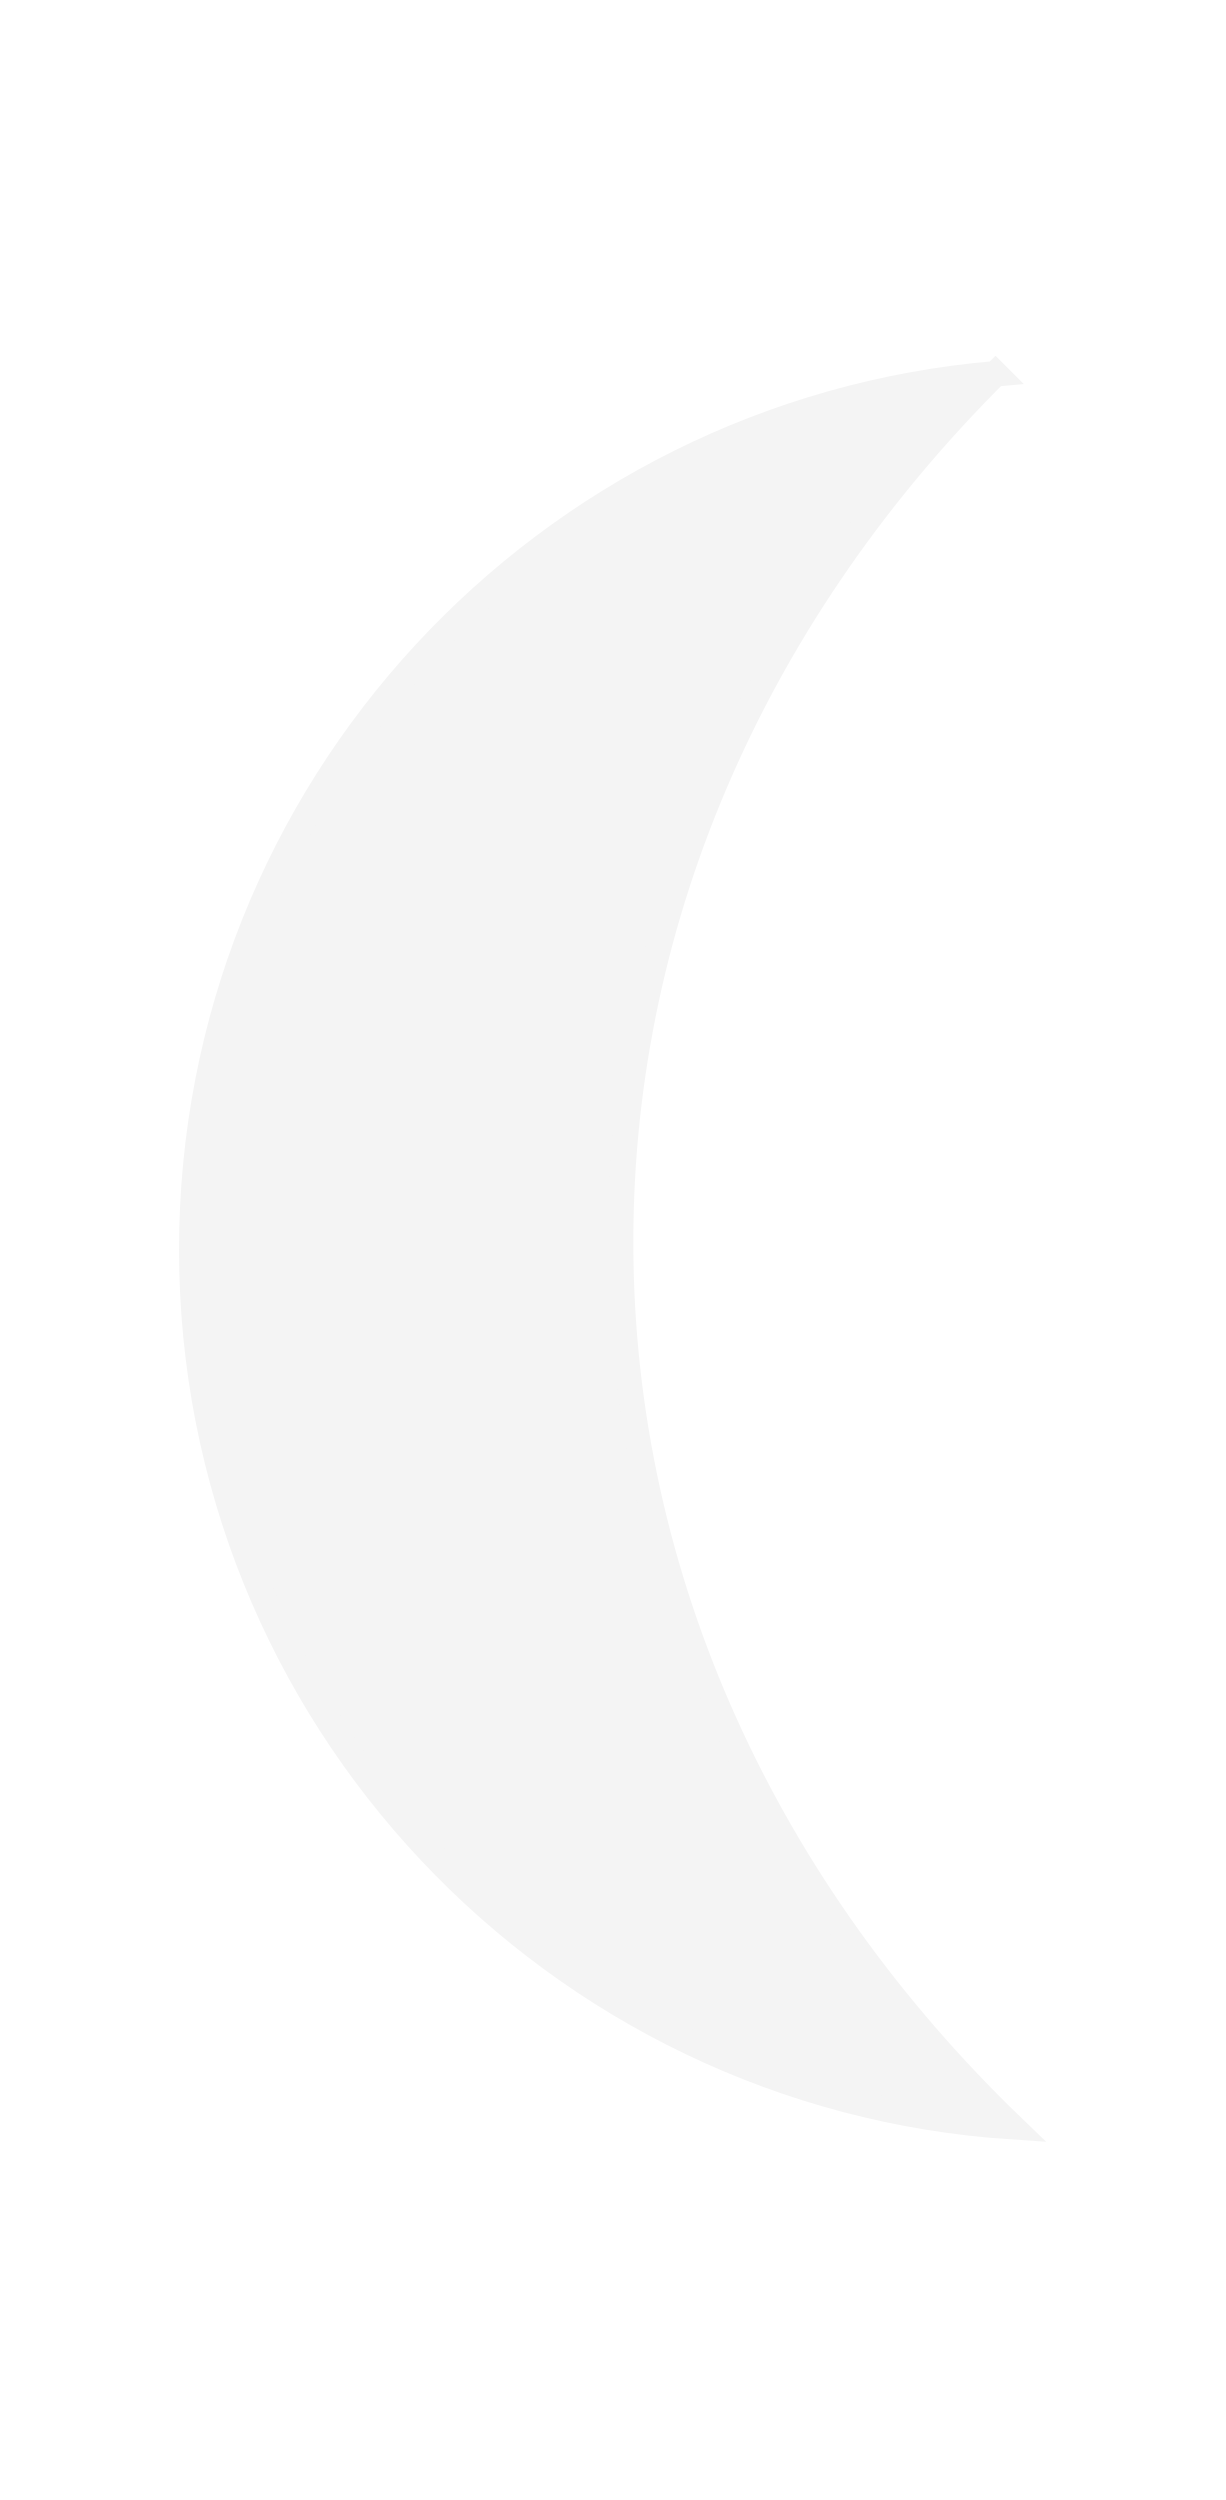
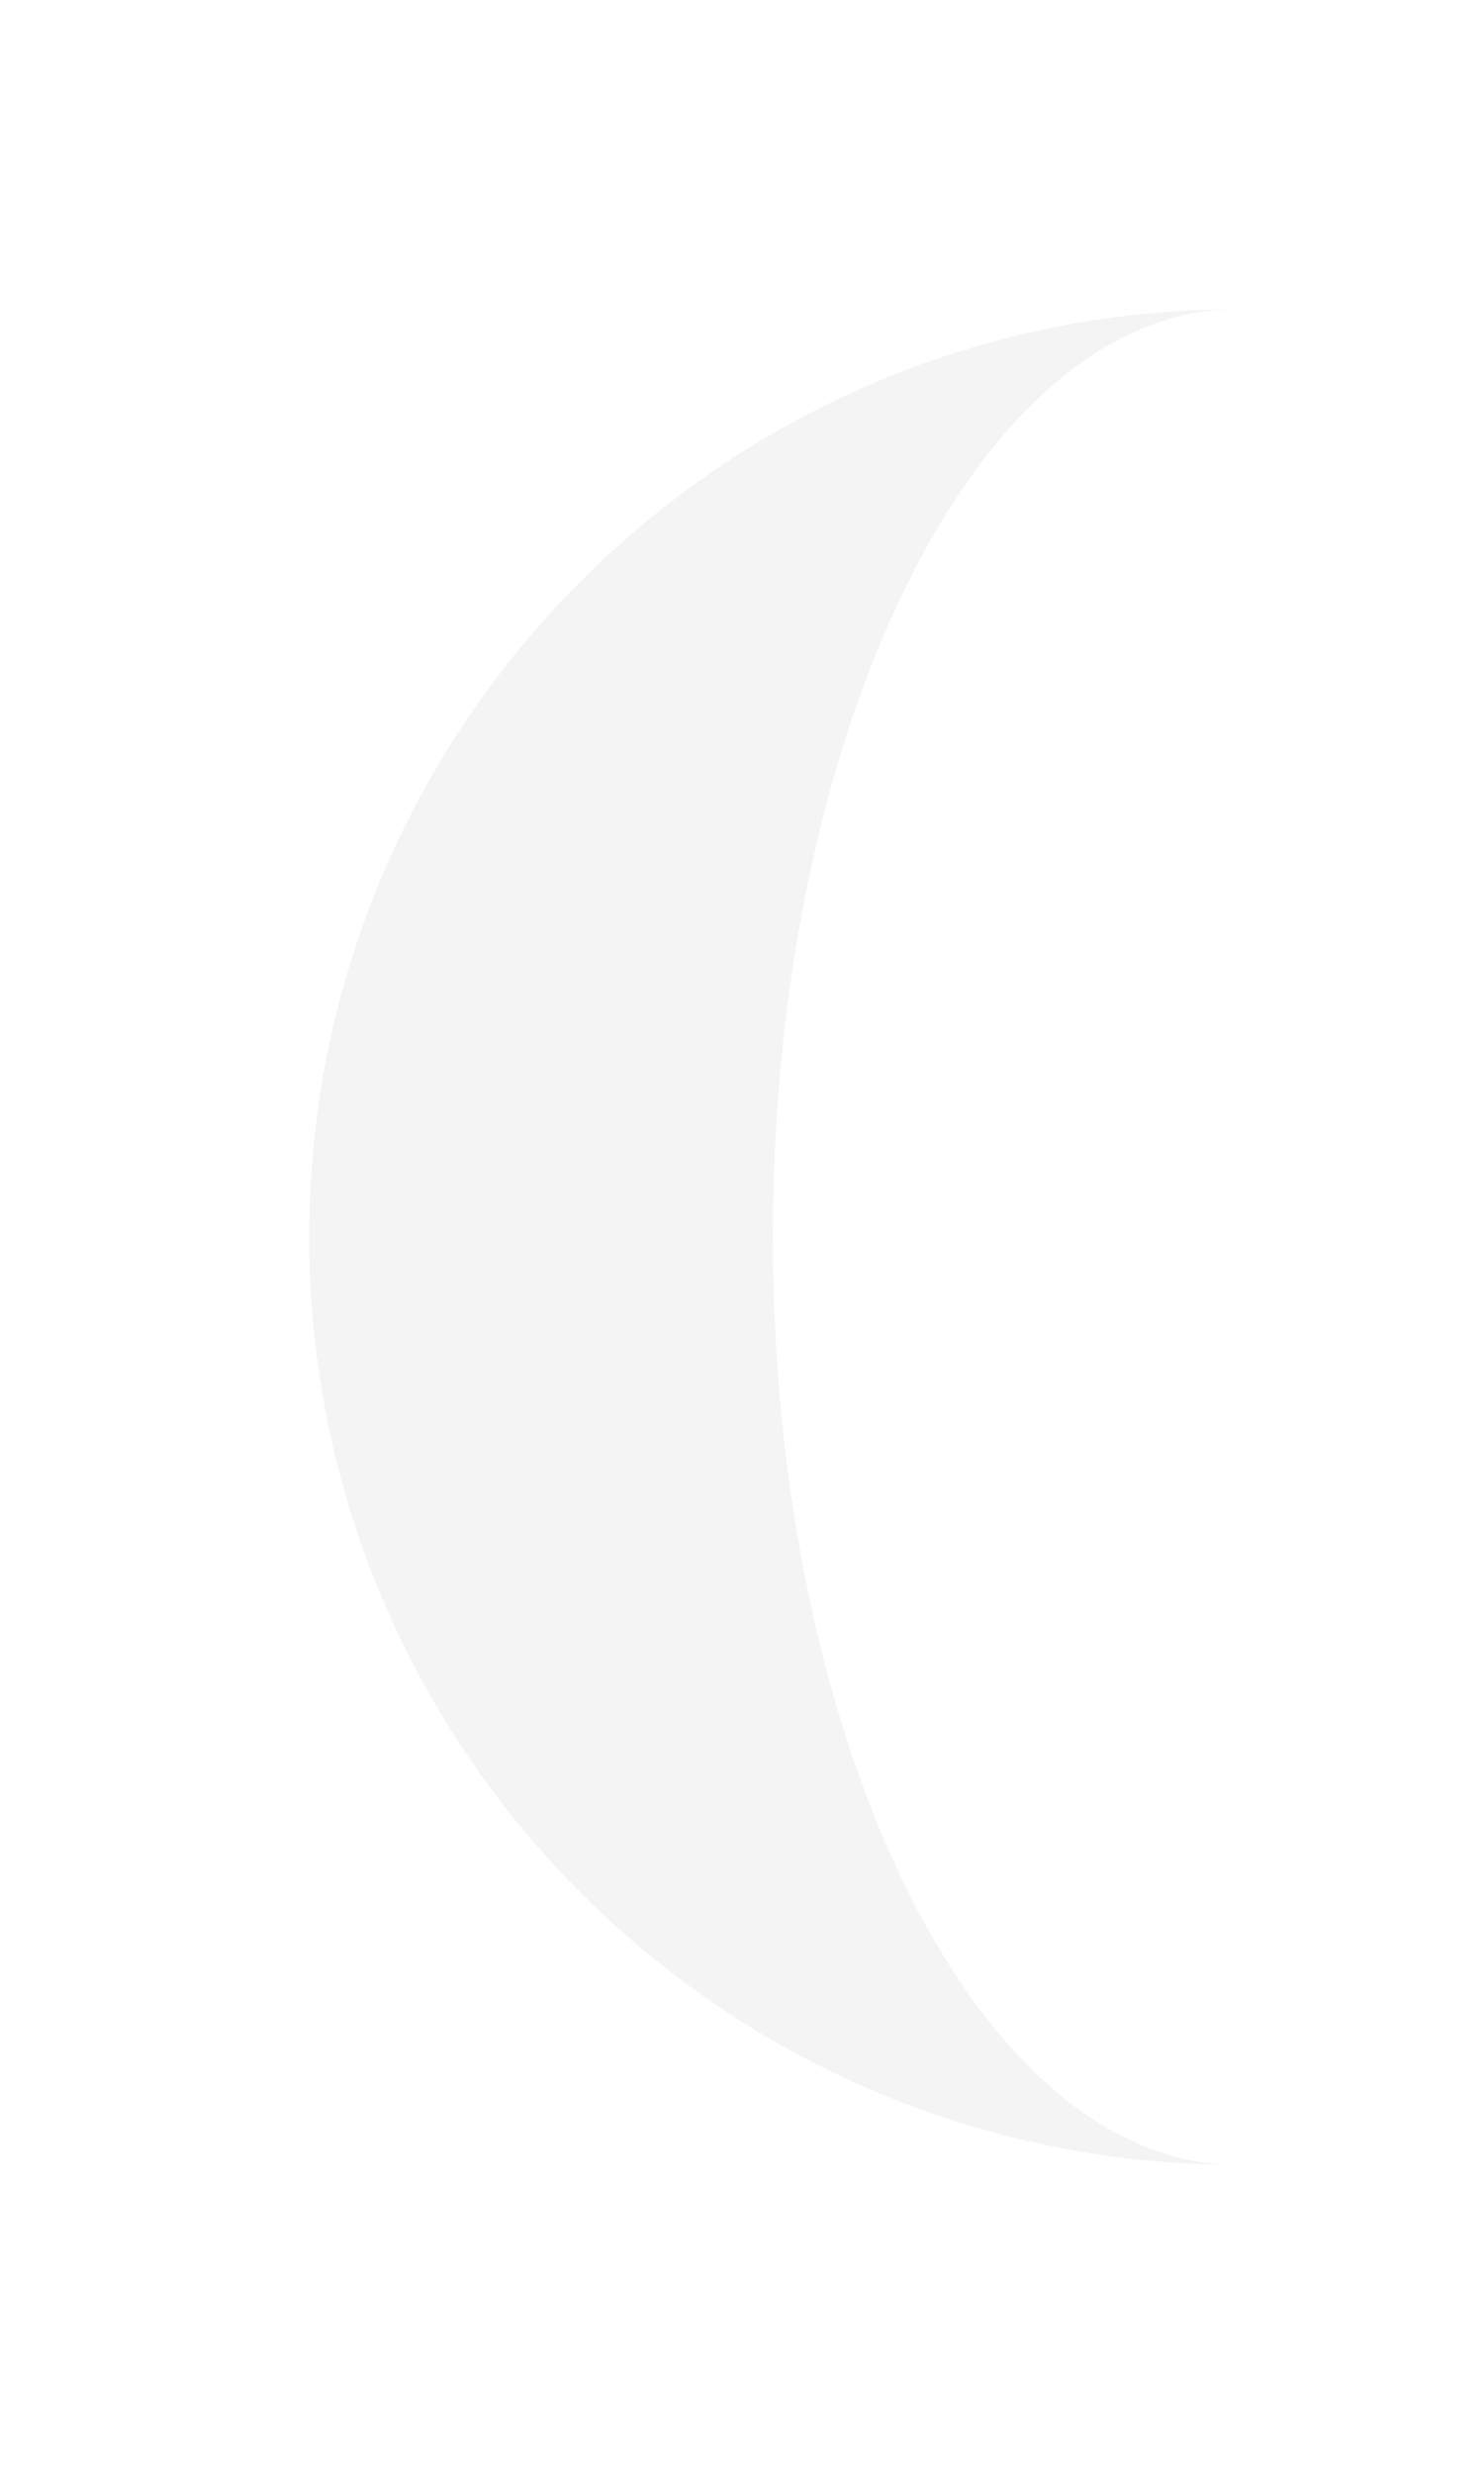
- <svg xmlns="http://www.w3.org/2000/svg" width="342.094" height="698" id="svg2" version="1.1">
-   <defs id="defs4" />
-   <g id="layer1" transform="translate(-239.8989,-3224.446)">
-     <path style="fill:#f4f4f4;fill-opacity:1;fill-rule:nonzero;stroke:#f4f4f4;stroke-width:7.087;stroke-miterlimit:4;stroke-opacity:1;stroke-dasharray:none" d="M 277.938,110.438 C 152.236,121.126 53.531,226.532 53.531,355 c 0,130.071 101.184,236.488 229.125,244.906 -67.998,-65.482 -109.375,-152.072 -109.375,-247.031 0,-92.745 39.464,-177.528 104.656,-242.438 z" transform="translate(239.8989,3218.352)" id="path5245" />
-   </g>
+ <svg xmlns="http://www.w3.org/2000/svg" version="1.1" viewBox="0 0 60 100">
+   <path d="M 50 50 v-37.5 a37.5,37.5 0 0,0 0,75.0 a18.75,37.5 0 0,1 0,-75.0 " fill="#f4f4f4" />
</svg>
